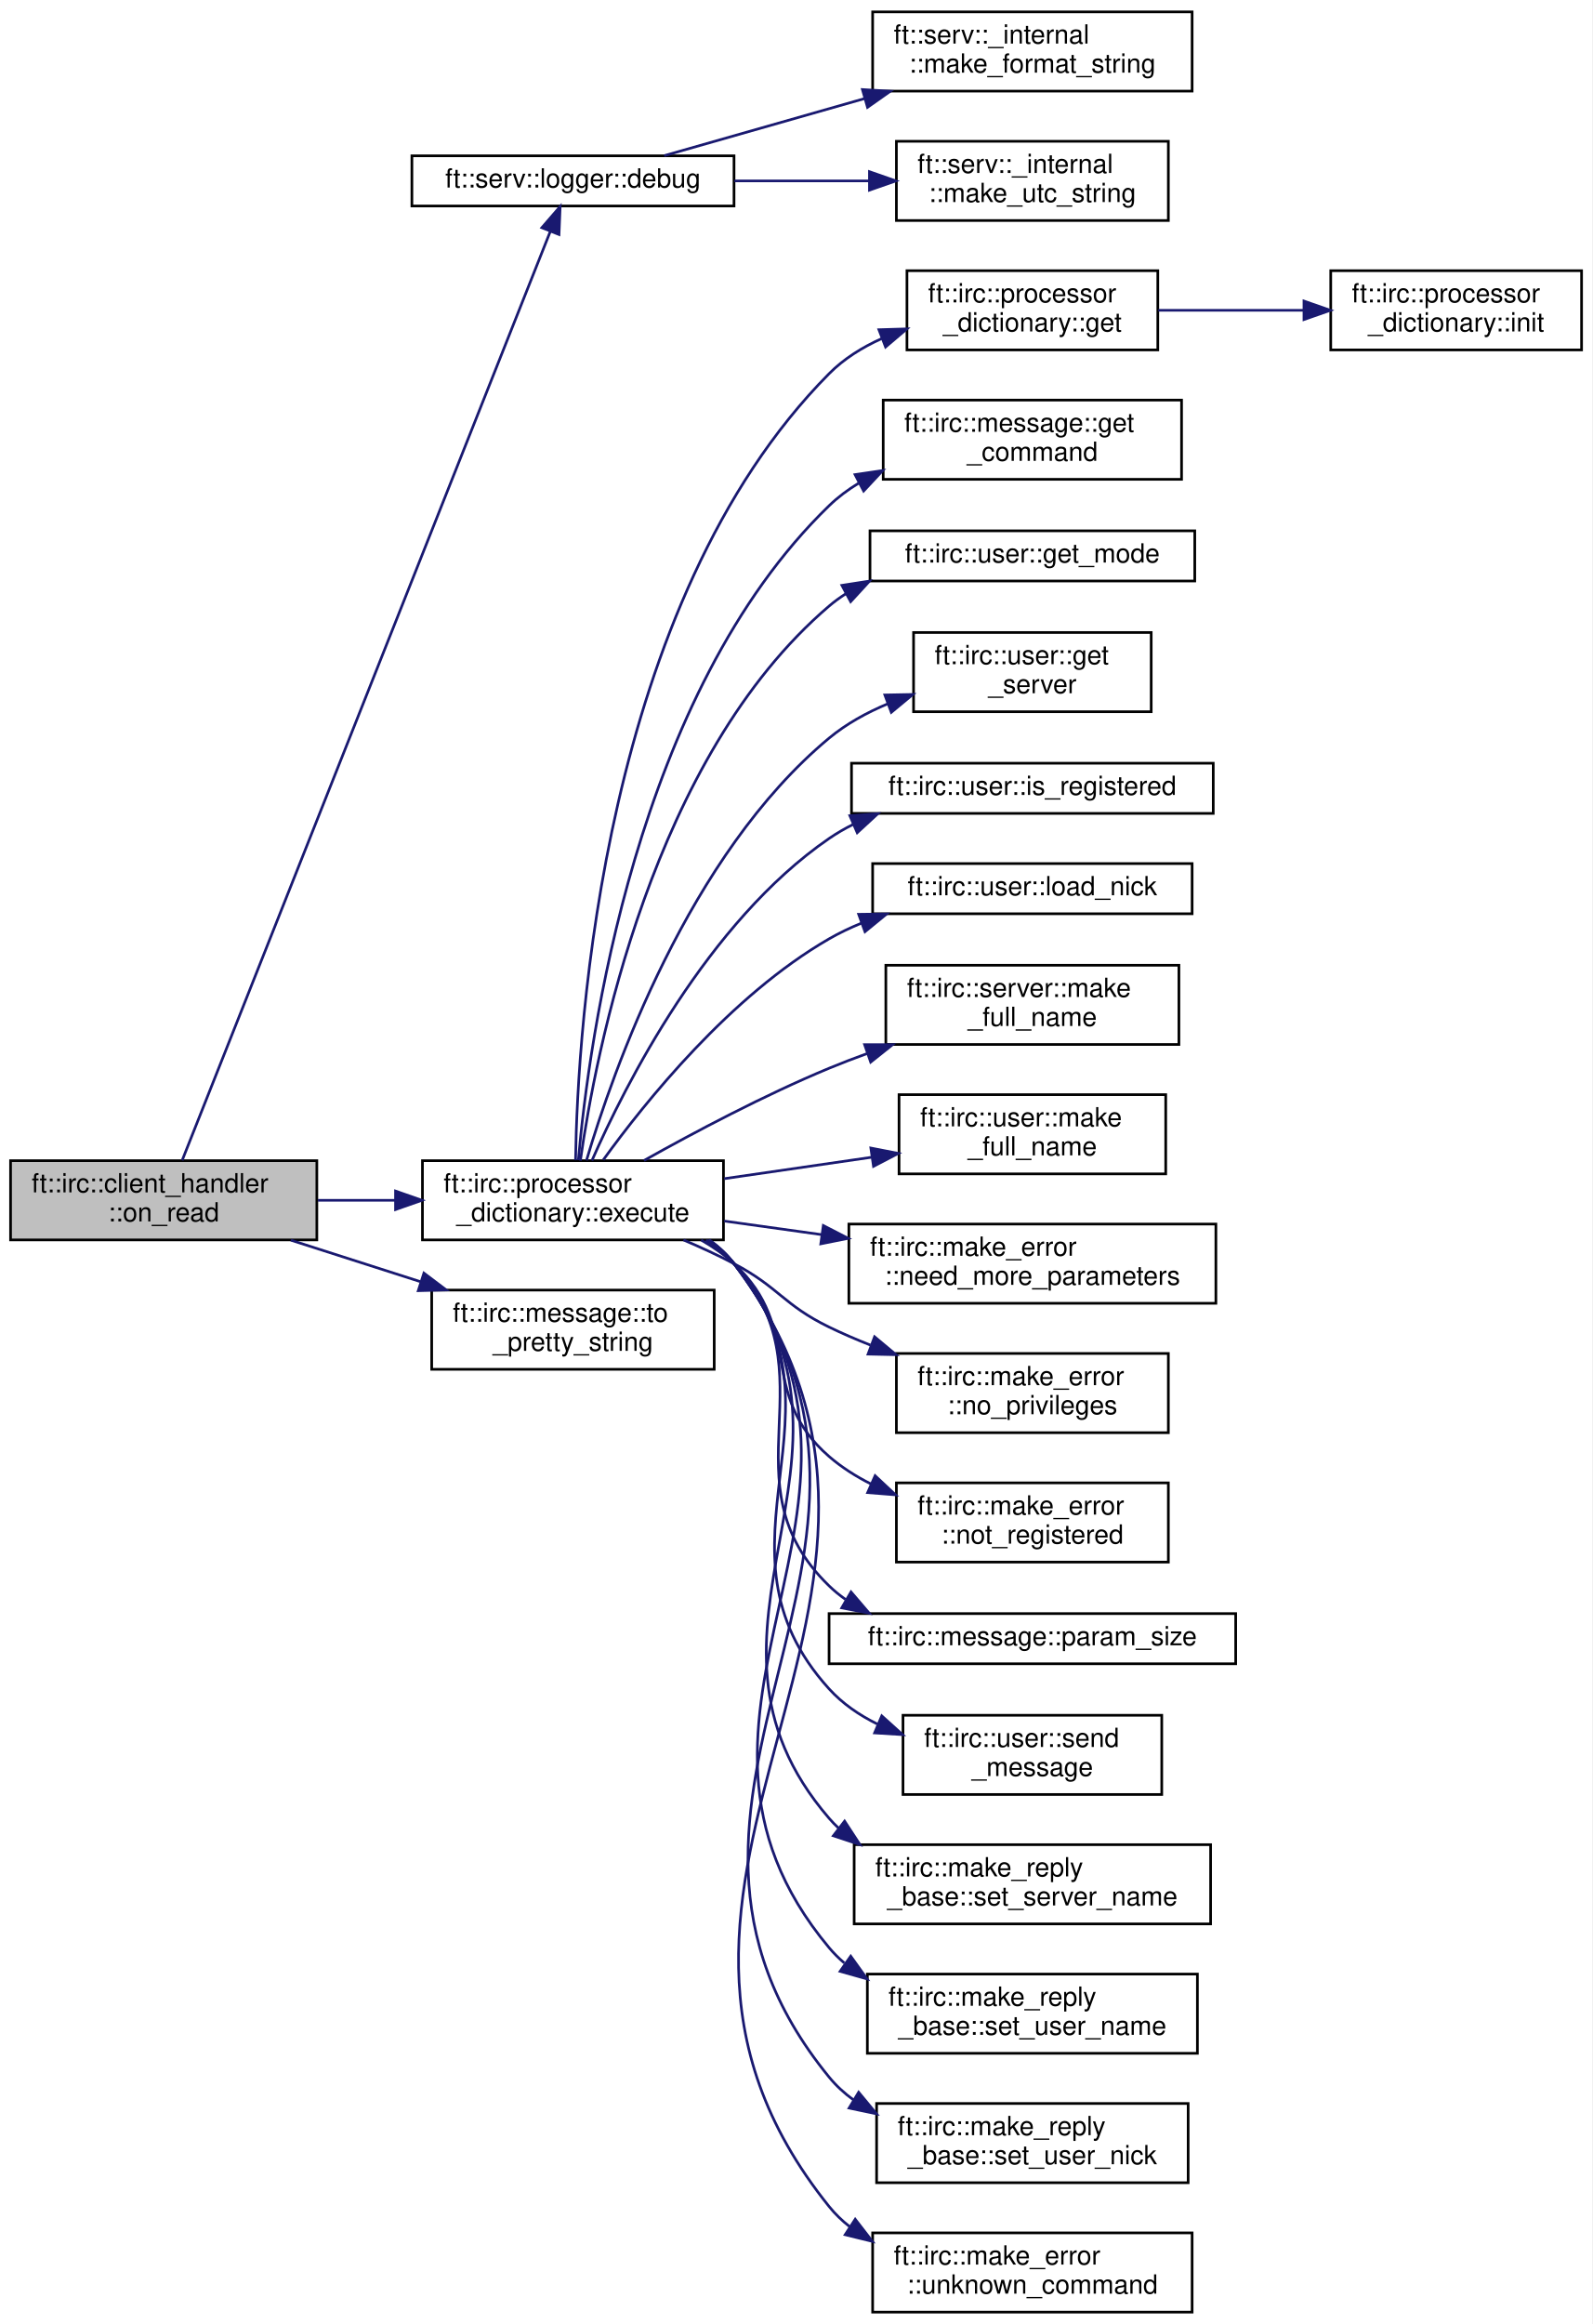
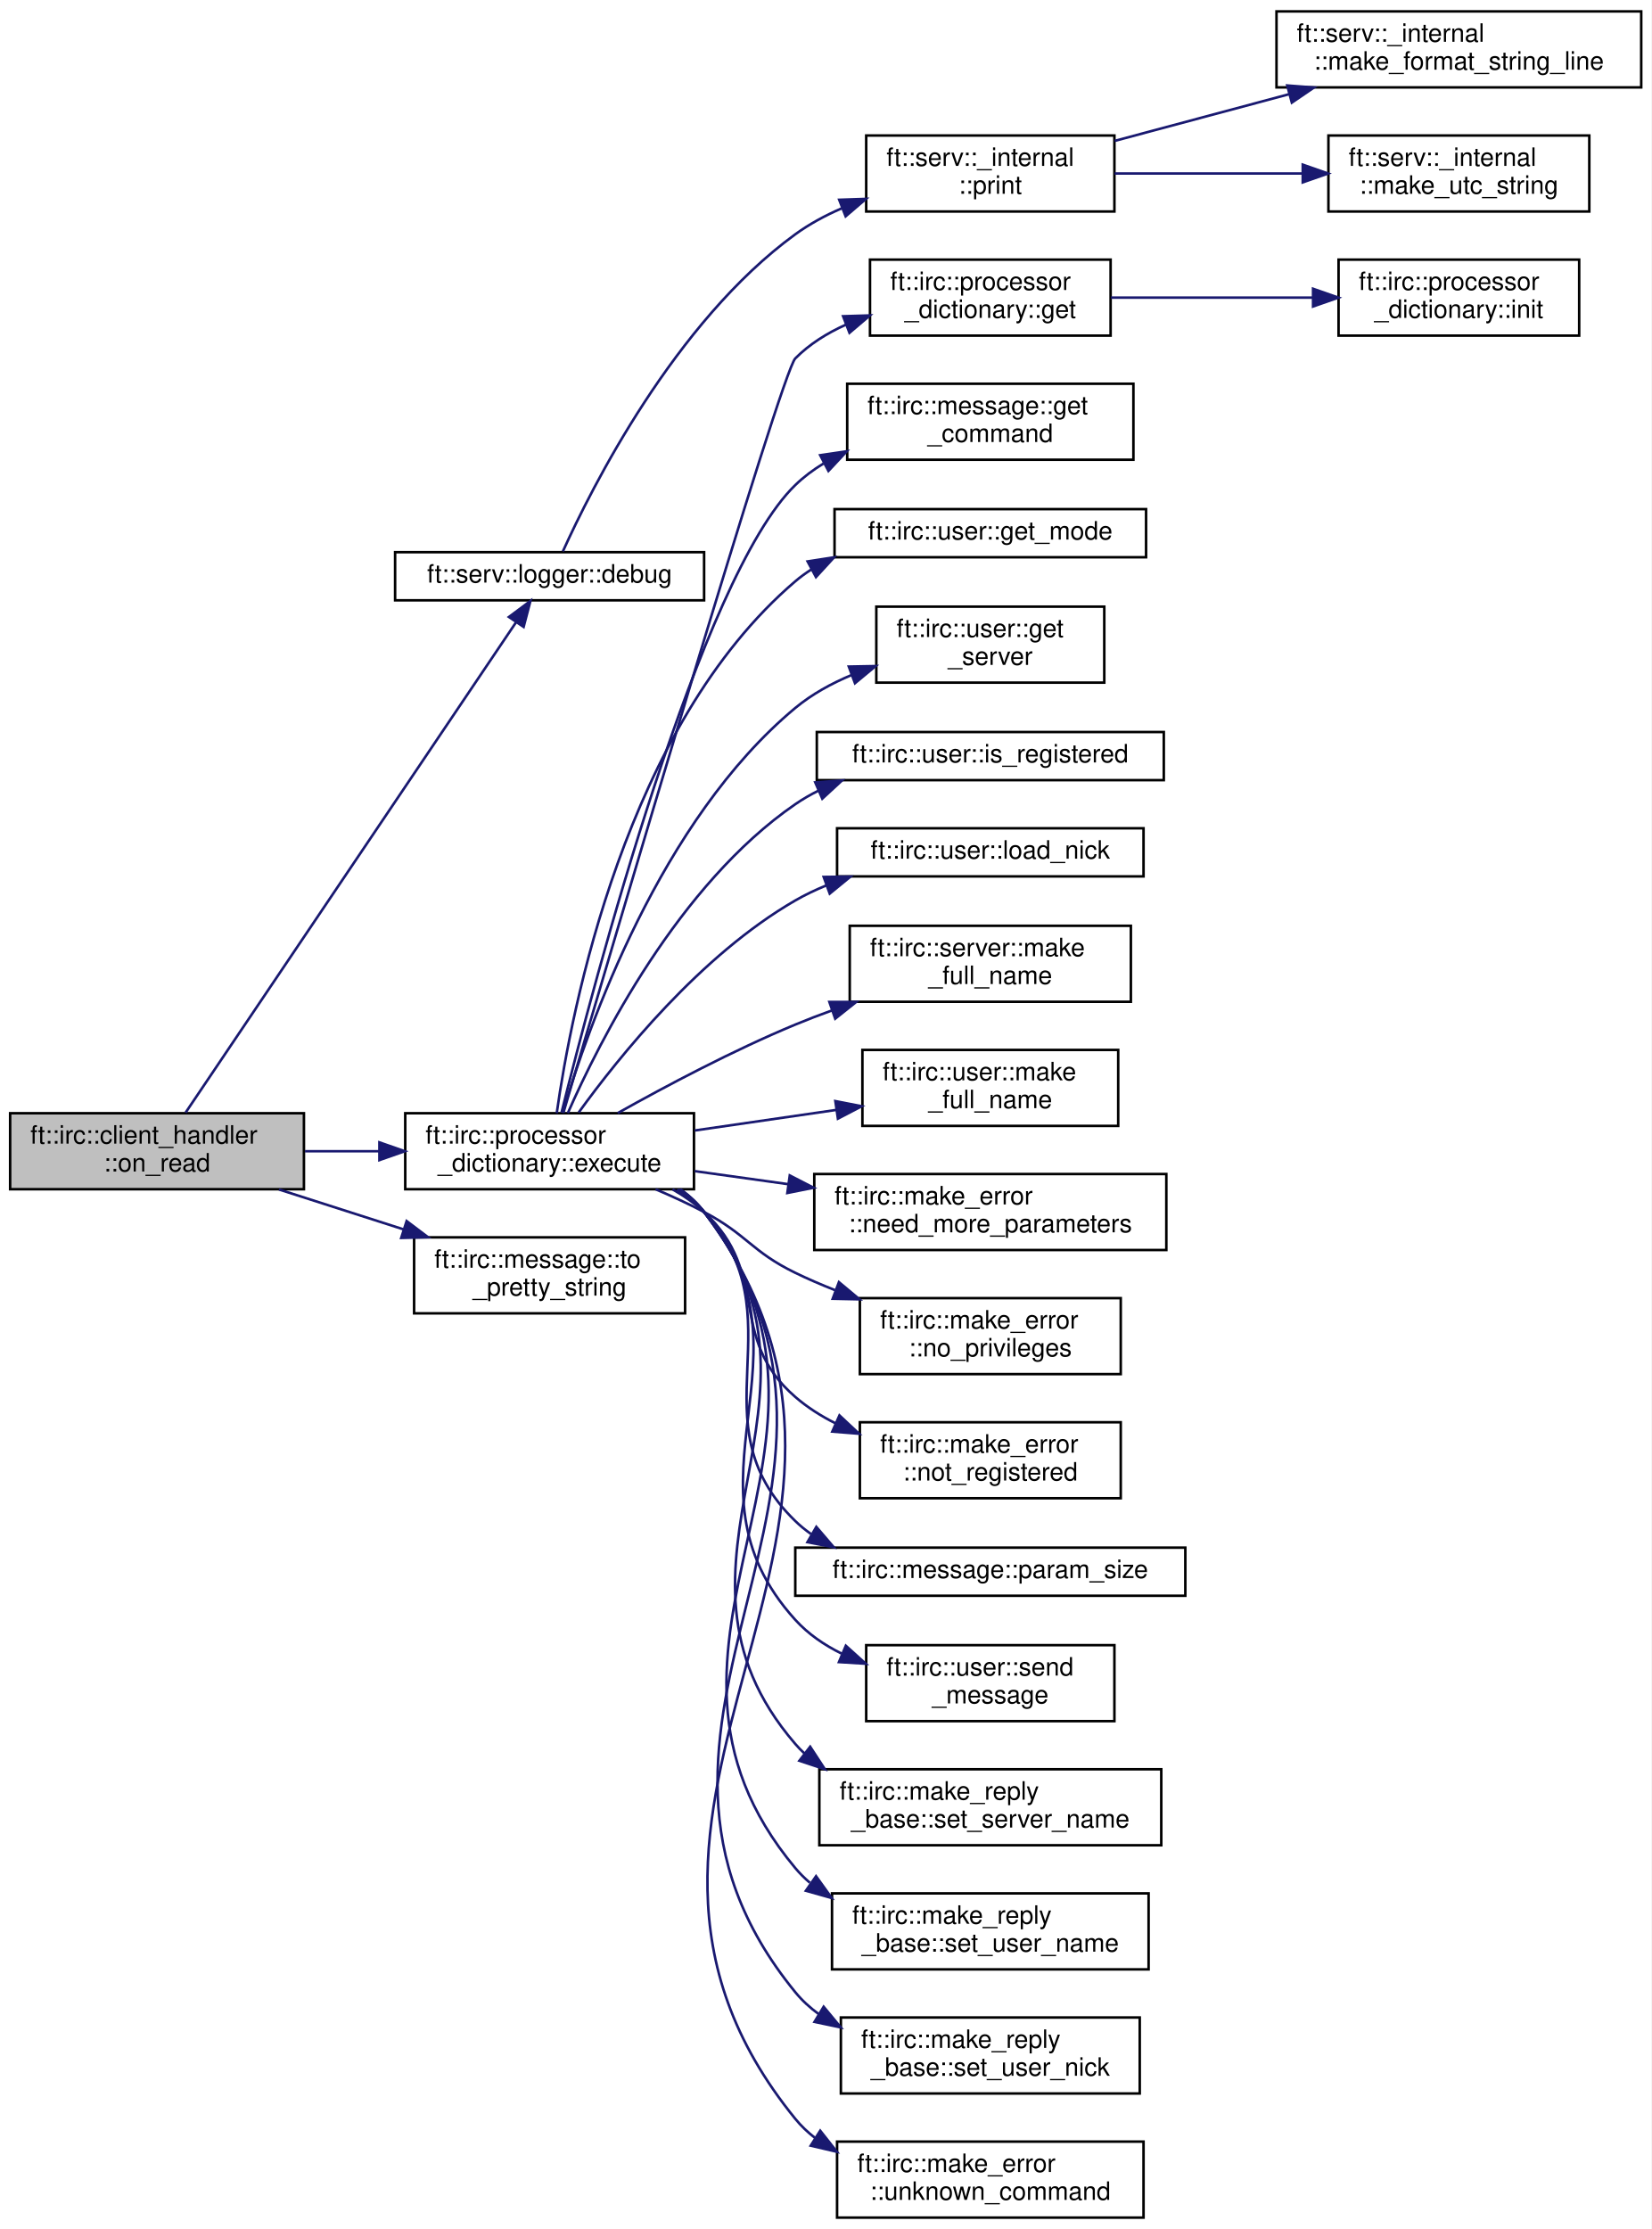
- <svg xmlns="http://www.w3.org/2000/svg" xmlns:xlink="http://www.w3.org/1999/xlink" width="603pt" height="880pt" viewBox="0.00 0.00 603.00 880.00">
+ <svg xmlns="http://www.w3.org/2000/svg" xmlns:xlink="http://www.w3.org/1999/xlink" width="652pt" height="880pt" viewBox="0.00 0.00 652.00 880.00">
  <g id="graph0" class="graph" transform="scale(1 1) rotate(0) translate(4 876)">
-     <polygon fill="white" stroke="transparent" points="-4,4 -4,-876 599,-876 599,4 -4,4" />
+     <polygon fill="white" stroke="transparent" points="-4,4 -4,-876 648,-876 648,4 -4,4" />
    <g id="node1" class="node">
      <g id="a_node1">
        <a xlink:title=" ">
          <polygon fill="#bfbfbf" stroke="black" points="0,-406.5 0,-436.5 116,-436.5 116,-406.5 0,-406.5" />
          <text text-anchor="start" x="8" y="-424.5" font-family="Helvetica,sans-Serif" font-size="10.00">ft::irc::client_handler</text>
          <text text-anchor="middle" x="58" y="-413.5" font-family="Helvetica,sans-Serif" font-size="10.00">::on_read</text>
        </a>
      </g>
    </g>
    <g id="node2" class="node">
      <g id="a_node2">
        <a xlink:href="structft_1_1serv_1_1logger.html#a83649a4f3bb804c8fed6dfd130de5ee6" target="_top" xlink:title=" ">
-           <polygon fill="white" stroke="black" points="152,-798 152,-817 274,-817 274,-798 152,-798" />
-           <text text-anchor="middle" x="213" y="-805" font-family="Helvetica,sans-Serif" font-size="10.00">ft::serv::logger::debug</text>
+           <polygon fill="white" stroke="black" points="152,-639 152,-658 274,-658 274,-639 152,-639" />
+           <text text-anchor="middle" x="213" y="-646" font-family="Helvetica,sans-Serif" font-size="10.00">ft::serv::logger::debug</text>
        </a>
      </g>
    </g>
    <g id="edge1" class="edge">
-       <path fill="none" stroke="midnightblue" d="M65,-436.63C88.96,-497.1 177.84,-721.33 204.44,-788.42" />
-       <polygon fill="midnightblue" stroke="midnightblue" points="201.21,-789.78 208.15,-797.79 207.72,-787.2 201.21,-789.78" />
-     </g>
-     <g id="node5" class="node">
-       <g id="a_node5">
+       <path fill="none" stroke="midnightblue" d="M69.28,-436.75C96.49,-477.13 170.36,-586.71 199.72,-630.28" />
+       <polygon fill="midnightblue" stroke="midnightblue" points="196.94,-632.42 205.43,-638.75 202.74,-628.5 196.94,-632.42" />
+     </g>
+     <g id="node6" class="node">
+       <g id="a_node6">
        <a xlink:href="classft_1_1irc_1_1processor__dictionary.html#a50bd8e9f89f6f6a911f5495272cd7d41" target="_top" xlink:title=" ">
          <polygon fill="white" stroke="black" points="156,-406.5 156,-436.5 270,-436.5 270,-406.5 156,-406.5" />
          <text text-anchor="start" x="164" y="-424.5" font-family="Helvetica,sans-Serif" font-size="10.00">ft::irc::processor</text>
          <text text-anchor="middle" x="213" y="-413.5" font-family="Helvetica,sans-Serif" font-size="10.00">_dictionary::execute</text>
        </a>
      </g>
    </g>
-     <g id="edge4" class="edge">
+     <g id="edge5" class="edge">
      <path fill="none" stroke="midnightblue" d="M116.41,-421.5C125.97,-421.5 135.96,-421.5 145.73,-421.5" />
      <polygon fill="midnightblue" stroke="midnightblue" points="145.8,-425 155.8,-421.5 145.8,-418 145.8,-425" />
    </g>
-     <g id="node24" class="node">
-       <g id="a_node24">
+     <g id="node25" class="node">
+       <g id="a_node25">
        <a xlink:href="classft_1_1irc_1_1message.html#a076fdbb740cb752dd153e207f076183a" target="_top" xlink:title=" ">
          <polygon fill="white" stroke="black" points="159.5,-357.5 159.5,-387.5 266.5,-387.5 266.5,-357.5 159.5,-357.5" />
          <text text-anchor="start" x="167.5" y="-375.5" font-family="Helvetica,sans-Serif" font-size="10.00">ft::irc::message::to</text>
          <text text-anchor="middle" x="213" y="-364.5" font-family="Helvetica,sans-Serif" font-size="10.00">_pretty_string</text>
        </a>
      </g>
    </g>
-     <g id="edge23" class="edge">
+     <g id="edge24" class="edge">
      <path fill="none" stroke="midnightblue" d="M106.15,-406.4C121.64,-401.44 139.02,-395.87 155.15,-390.71" />
      <polygon fill="midnightblue" stroke="midnightblue" points="156.55,-393.93 165,-387.55 154.41,-387.27 156.55,-393.93" />
    </g>
    <g id="node3" class="node">
      <g id="a_node3">
-         <a xlink:href="namespaceft_1_1serv_1_1__internal.html#a909a2a84f5b086a5535cf537c8aca885" target="_top" xlink:title=" ">
-           <polygon fill="white" stroke="black" points="326.5,-841.5 326.5,-871.5 447.5,-871.5 447.5,-841.5 326.5,-841.5" />
-           <text text-anchor="start" x="334.5" y="-859.5" font-family="Helvetica,sans-Serif" font-size="10.00">ft::serv::_internal</text>
-           <text text-anchor="middle" x="387" y="-848.5" font-family="Helvetica,sans-Serif" font-size="10.00">::make_format_string</text>
+         <a xlink:href="namespaceft_1_1serv_1_1__internal.html#a4dfb80be7b817fc0ee18658f313a6274" target="_top" xlink:title=" ">
+           <polygon fill="white" stroke="black" points="338,-792.5 338,-822.5 436,-822.5 436,-792.5 338,-792.5" />
+           <text text-anchor="start" x="346" y="-810.5" font-family="Helvetica,sans-Serif" font-size="10.00">ft::serv::_internal</text>
+           <text text-anchor="middle" x="387" y="-799.5" font-family="Helvetica,sans-Serif" font-size="10.00">::print</text>
        </a>
      </g>
    </g>
    <g id="edge2" class="edge">
-       <path fill="none" stroke="midnightblue" d="M247.57,-817.06C269.16,-823.21 297.87,-831.39 323.55,-838.71" />
-       <polygon fill="midnightblue" stroke="midnightblue" points="322.64,-842.09 333.22,-841.46 324.56,-835.36 322.64,-842.09" />
+       <path fill="none" stroke="midnightblue" d="M218.24,-658.31C229.45,-683.11 262.34,-748.8 310,-783.5 315.56,-787.55 321.83,-790.93 328.32,-793.75" />
+       <polygon fill="midnightblue" stroke="midnightblue" points="327.34,-797.13 337.93,-797.49 329.88,-790.6 327.34,-797.13" />
    </g>
    <g id="node4" class="node">
      <g id="a_node4">
+         <a xlink:href="namespaceft_1_1serv_1_1__internal.html#aff49349b58dc84fa69076e9cd27a1db4" target="_top" xlink:title=" ">
+           <polygon fill="white" stroke="black" points="500,-841.5 500,-871.5 644,-871.5 644,-841.5 500,-841.5" />
+           <text text-anchor="start" x="508" y="-859.5" font-family="Helvetica,sans-Serif" font-size="10.00">ft::serv::_internal</text>
+           <text text-anchor="middle" x="572" y="-848.5" font-family="Helvetica,sans-Serif" font-size="10.00">::make_format_string_line</text>
+         </a>
+       </g>
+     </g>
+     <g id="edge3" class="edge">
+       <path fill="none" stroke="midnightblue" d="M436.08,-820.37C457.11,-826.01 482.13,-832.7 504.88,-838.79" />
+       <polygon fill="midnightblue" stroke="midnightblue" points="504.24,-842.25 514.8,-841.45 506.05,-835.49 504.24,-842.25" />
+     </g>
+     <g id="node5" class="node">
+       <g id="a_node5">
        <a xlink:href="namespaceft_1_1serv_1_1__internal.html#aad4af39d62c2b1687b0bef7a91bf6c60" target="_top" xlink:title=" ">
-           <polygon fill="white" stroke="black" points="335.5,-792.5 335.5,-822.5 438.5,-822.5 438.5,-792.5 335.5,-792.5" />
-           <text text-anchor="start" x="343.5" y="-810.5" font-family="Helvetica,sans-Serif" font-size="10.00">ft::serv::_internal</text>
-           <text text-anchor="middle" x="387" y="-799.5" font-family="Helvetica,sans-Serif" font-size="10.00">::make_utc_string</text>
-         </a>
-       </g>
-     </g>
-     <g id="edge3" class="edge">
-       <path fill="none" stroke="midnightblue" d="M274.16,-807.5C290.68,-807.5 308.61,-807.5 325.18,-807.5" />
-       <polygon fill="midnightblue" stroke="midnightblue" points="325.29,-811 335.29,-807.5 325.29,-804 325.29,-811" />
-     </g>
-     <g id="node6" class="node">
-       <g id="a_node6">
+           <polygon fill="white" stroke="black" points="520.5,-792.5 520.5,-822.5 623.5,-822.5 623.5,-792.5 520.5,-792.5" />
+           <text text-anchor="start" x="528.5" y="-810.5" font-family="Helvetica,sans-Serif" font-size="10.00">ft::serv::_internal</text>
+           <text text-anchor="middle" x="572" y="-799.5" font-family="Helvetica,sans-Serif" font-size="10.00">::make_utc_string</text>
+         </a>
+       </g>
+     </g>
+     <g id="edge4" class="edge">
+       <path fill="none" stroke="midnightblue" d="M436.08,-807.5C458.78,-807.5 486.13,-807.5 510.25,-807.5" />
+       <polygon fill="midnightblue" stroke="midnightblue" points="510.36,-811 520.36,-807.5 510.36,-804 510.36,-811" />
+     </g>
+     <g id="node7" class="node">
+       <g id="a_node7">
        <a xlink:href="classft_1_1irc_1_1processor__dictionary.html#a4a332e955e92eb2af421b69d2cf8ecf9" target="_top" xlink:title=" ">
          <polygon fill="white" stroke="black" points="339.5,-743.5 339.5,-773.5 434.5,-773.5 434.5,-743.5 339.5,-743.5" />
          <text text-anchor="start" x="347.5" y="-761.5" font-family="Helvetica,sans-Serif" font-size="10.00">ft::irc::processor</text>
          <text text-anchor="middle" x="387" y="-750.5" font-family="Helvetica,sans-Serif" font-size="10.00">_dictionary::get</text>
        </a>
      </g>
    </g>
-     <g id="edge5" class="edge">
-       <path fill="none" stroke="midnightblue" d="M213.98,-436.68C214.77,-486.69 224.15,-647.93 310,-734.5 315.62,-740.16 322.56,-744.49 329.95,-747.8" />
+     <g id="edge6" class="edge">
+       <path fill="none" stroke="midnightblue" d="M218.46,-436.72C236.64,-498.67 304.46,-728.91 310,-734.5 315.62,-740.16 322.56,-744.49 329.95,-747.8" />
      <polygon fill="midnightblue" stroke="midnightblue" points="328.88,-751.15 339.47,-751.47 331.4,-744.61 328.88,-751.15" />
    </g>
-     <g id="node8" class="node">
-       <g id="a_node8">
+     <g id="node9" class="node">
+       <g id="a_node9">
        <a xlink:href="classft_1_1irc_1_1message.html#ad323e99c45f6feec038a7de683f812a2" target="_top" xlink:title=" ">
          <polygon fill="white" stroke="black" points="330.5,-694.5 330.5,-724.5 443.5,-724.5 443.5,-694.5 330.5,-694.5" />
          <text text-anchor="start" x="338.5" y="-712.5" font-family="Helvetica,sans-Serif" font-size="10.00">ft::irc::message::get</text>
          <text text-anchor="middle" x="387" y="-701.5" font-family="Helvetica,sans-Serif" font-size="10.00">_command</text>
        </a>
      </g>
    </g>
-     <g id="edge7" class="edge">
-       <path fill="none" stroke="midnightblue" d="M215.05,-436.73C218.96,-481.38 236.5,-613.33 310,-684.5 313.35,-687.74 317.12,-690.56 321.15,-693.01" />
+     <g id="edge8" class="edge">
+       <path fill="none" stroke="midnightblue" d="M217.71,-436.78C230.26,-487.35 272.46,-648.15 310,-684.5 313.35,-687.74 317.12,-690.56 321.15,-693.01" />
      <polygon fill="midnightblue" stroke="midnightblue" points="319.84,-696.28 330.32,-697.83 323.09,-690.08 319.84,-696.28" />
    </g>
-     <g id="node9" class="node">
-       <g id="a_node9">
+     <g id="node10" class="node">
+       <g id="a_node10">
        <a xlink:href="classft_1_1irc_1_1user.html#a6abd166e9093025e349bd851099f8f9e" target="_top" xlink:title=" ">
          <polygon fill="white" stroke="black" points="325.5,-656 325.5,-675 448.5,-675 448.5,-656 325.5,-656" />
          <text text-anchor="middle" x="387" y="-663" font-family="Helvetica,sans-Serif" font-size="10.00">ft::irc::user::get_mode</text>
        </a>
      </g>
    </g>
-     <g id="edge8" class="edge">
+     <g id="edge9" class="edge">
      <path fill="none" stroke="midnightblue" d="M215.81,-436.51C221.53,-477.01 242.95,-589.31 310,-646.5 311.99,-648.2 314.11,-649.75 316.34,-651.17" />
      <polygon fill="midnightblue" stroke="midnightblue" points="314.86,-654.35 325.33,-655.98 318.17,-648.18 314.86,-654.35" />
    </g>
-     <g id="node10" class="node">
-       <g id="a_node10">
+     <g id="node11" class="node">
+       <g id="a_node11">
        <a xlink:href="classft_1_1irc_1_1user.html#ae476cc31795df7fbb726b193ab887e75" target="_top" xlink:title=" ">
          <polygon fill="white" stroke="black" points="342,-606.5 342,-636.5 432,-636.5 432,-606.5 342,-606.5" />
          <text text-anchor="start" x="350" y="-624.5" font-family="Helvetica,sans-Serif" font-size="10.00">ft::irc::user::get</text>
          <text text-anchor="middle" x="387" y="-613.5" font-family="Helvetica,sans-Serif" font-size="10.00">_server</text>
        </a>
      </g>
    </g>
-     <g id="edge9" class="edge">
+     <g id="edge10" class="edge">
      <path fill="none" stroke="midnightblue" d="M218.12,-436.6C228.09,-470.31 256.7,-552.2 310,-596.5 316.53,-601.92 324.27,-606.18 332.27,-609.52" />
      <polygon fill="midnightblue" stroke="midnightblue" points="331.13,-612.84 341.73,-613.04 333.57,-606.27 331.13,-612.84" />
    </g>
-     <g id="node11" class="node">
-       <g id="a_node11">
+     <g id="node12" class="node">
+       <g id="a_node12">
        <a xlink:href="classft_1_1irc_1_1user.html#a7d133deb3a63faa2627b50cbbdf3a607" target="_top" xlink:title=" ">
          <polygon fill="white" stroke="black" points="318.5,-568 318.5,-587 455.5,-587 455.5,-568 318.5,-568" />
          <text text-anchor="middle" x="387" y="-575" font-family="Helvetica,sans-Serif" font-size="10.00">ft::irc::user::is_registered</text>
        </a>
      </g>
    </g>
-     <g id="edge10" class="edge">
+     <g id="edge11" class="edge">
      <path fill="none" stroke="midnightblue" d="M220.19,-436.54C232.7,-465 263.81,-526.74 310,-558.5 312.89,-560.49 315.97,-562.27 319.17,-563.86" />
      <polygon fill="midnightblue" stroke="midnightblue" points="317.88,-567.12 328.45,-567.87 320.66,-560.69 317.88,-567.12" />
    </g>
-     <g id="node12" class="node">
-       <g id="a_node12">
+     <g id="node13" class="node">
+       <g id="a_node13">
        <a xlink:href="classft_1_1irc_1_1user.html#a7277f06aa83459f6f9b409858d602e3b" target="_top" xlink:title=" ">
          <polygon fill="white" stroke="black" points="326.5,-530 326.5,-549 447.5,-549 447.5,-530 326.5,-530" />
          <text text-anchor="middle" x="387" y="-537" font-family="Helvetica,sans-Serif" font-size="10.00">ft::irc::user::load_nick</text>
        </a>
      </g>
    </g>
-     <g id="edge11" class="edge">
+     <g id="edge12" class="edge">
      <path fill="none" stroke="midnightblue" d="M224.49,-436.81C240.37,-458.78 272.66,-498.98 310,-520.5 313.88,-522.74 318.03,-524.71 322.3,-526.46" />
      <polygon fill="midnightblue" stroke="midnightblue" points="321.21,-529.79 331.8,-529.92 323.6,-523.21 321.21,-529.79" />
    </g>
-     <g id="node13" class="node">
-       <g id="a_node13">
+     <g id="node14" class="node">
+       <g id="a_node14">
        <a xlink:href="classft_1_1irc_1_1server.html#a5b8f9b83d37b40f6ee717fc93513e512" target="_top" xlink:title=" ">
          <polygon fill="white" stroke="black" points="331.5,-480.5 331.5,-510.5 442.5,-510.5 442.5,-480.5 331.5,-480.5" />
          <text text-anchor="start" x="339.5" y="-498.5" font-family="Helvetica,sans-Serif" font-size="10.00">ft::irc::server::make</text>
          <text text-anchor="middle" x="387" y="-487.5" font-family="Helvetica,sans-Serif" font-size="10.00">_full_name</text>
        </a>
      </g>
    </g>
-     <g id="edge12" class="edge">
+     <g id="edge13" class="edge">
      <path fill="none" stroke="midnightblue" d="M239.89,-436.56C258.89,-447.21 285.52,-461.35 310,-471.5 314.67,-473.44 319.56,-475.31 324.51,-477.1" />
      <polygon fill="midnightblue" stroke="midnightblue" points="323.46,-480.44 334.05,-480.43 325.76,-473.83 323.46,-480.44" />
    </g>
-     <g id="node14" class="node">
-       <g id="a_node14">
+     <g id="node15" class="node">
+       <g id="a_node15">
        <a xlink:href="classft_1_1irc_1_1user.html#a7406ed193e13a3c39ee16c9ac7a8b16e" target="_top" xlink:title=" ">
          <polygon fill="white" stroke="black" points="336.5,-431.5 336.5,-461.5 437.5,-461.5 437.5,-431.5 336.5,-431.5" />
          <text text-anchor="start" x="344.5" y="-449.5" font-family="Helvetica,sans-Serif" font-size="10.00">ft::irc::user::make</text>
          <text text-anchor="middle" x="387" y="-438.5" font-family="Helvetica,sans-Serif" font-size="10.00">_full_name</text>
        </a>
      </g>
    </g>
-     <g id="edge13" class="edge">
+     <g id="edge14" class="edge">
      <path fill="none" stroke="midnightblue" d="M270.32,-429.69C288.17,-432.28 307.98,-435.16 326.07,-437.79" />
      <polygon fill="midnightblue" stroke="midnightblue" points="325.82,-441.29 336.22,-439.26 326.83,-434.36 325.82,-441.29" />
    </g>
-     <g id="node15" class="node">
-       <g id="a_node15">
+     <g id="node16" class="node">
+       <g id="a_node16">
        <a xlink:href="structft_1_1irc_1_1make__error.html#a9ce67256e955eeced06d90b853fa01fa" target="_top" xlink:title=" ">
          <polygon fill="white" stroke="black" points="317.5,-382.5 317.5,-412.5 456.5,-412.5 456.5,-382.5 317.5,-382.5" />
          <text text-anchor="start" x="325.5" y="-400.5" font-family="Helvetica,sans-Serif" font-size="10.00">ft::irc::make_error</text>
          <text text-anchor="middle" x="387" y="-389.5" font-family="Helvetica,sans-Serif" font-size="10.00">::need_more_parameters</text>
        </a>
      </g>
    </g>
-     <g id="edge14" class="edge">
+     <g id="edge15" class="edge">
      <path fill="none" stroke="midnightblue" d="M270.32,-413.64C282.15,-411.99 294.83,-410.22 307.3,-408.48" />
      <polygon fill="midnightblue" stroke="midnightblue" points="307.82,-411.94 317.24,-407.09 306.86,-405.01 307.82,-411.94" />
    </g>
-     <g id="node16" class="node">
-       <g id="a_node16">
+     <g id="node17" class="node">
+       <g id="a_node17">
        <a xlink:href="structft_1_1irc_1_1make__error.html#a7d1376947e09efd6feb04512a2029ebb" target="_top" xlink:title=" ">
          <polygon fill="white" stroke="black" points="335.5,-333.5 335.5,-363.5 438.5,-363.5 438.5,-333.5 335.5,-333.5" />
          <text text-anchor="start" x="343.5" y="-351.5" font-family="Helvetica,sans-Serif" font-size="10.00">ft::irc::make_error</text>
          <text text-anchor="middle" x="387" y="-340.5" font-family="Helvetica,sans-Serif" font-size="10.00">::no_privileges</text>
        </a>
      </g>
    </g>
-     <g id="edge15" class="edge">
+     <g id="edge16" class="edge">
      <path fill="none" stroke="midnightblue" d="M254.86,-406.48C261.37,-403.72 267.94,-400.69 274,-397.5 291.02,-388.55 292.71,-381.91 310,-373.5 315,-371.07 320.29,-368.79 325.66,-366.67" />
      <polygon fill="midnightblue" stroke="midnightblue" points="327.23,-369.82 335.36,-363.03 324.77,-363.26 327.23,-369.82" />
    </g>
-     <g id="node17" class="node">
-       <g id="a_node17">
+     <g id="node18" class="node">
+       <g id="a_node18">
        <a xlink:href="structft_1_1irc_1_1make__error.html#a49645e4bd33462f78ef25521c290437f" target="_top" xlink:title=" ">
          <polygon fill="white" stroke="black" points="335.5,-284.5 335.5,-314.5 438.5,-314.5 438.5,-284.5 335.5,-284.5" />
          <text text-anchor="start" x="343.5" y="-302.5" font-family="Helvetica,sans-Serif" font-size="10.00">ft::irc::make_error</text>
          <text text-anchor="middle" x="387" y="-291.5" font-family="Helvetica,sans-Serif" font-size="10.00">::not_registered</text>
        </a>
      </g>
    </g>
-     <g id="edge16" class="edge">
+     <g id="edge17" class="edge">
      <path fill="none" stroke="midnightblue" d="M261.54,-406.45C266.04,-403.89 270.29,-400.93 274,-397.5 300.55,-372.93 282.69,-348.22 310,-324.5 314.75,-320.38 320.19,-316.93 325.94,-314.05" />
      <polygon fill="midnightblue" stroke="midnightblue" points="327.44,-317.21 335.17,-309.97 324.61,-310.81 327.44,-317.21" />
    </g>
-     <g id="node18" class="node">
-       <g id="a_node18">
+     <g id="node19" class="node">
+       <g id="a_node19">
        <a xlink:href="classft_1_1irc_1_1message.html#a34f457ead0453ad914af2cb0482a40b9" target="_top" xlink:title=" ">
          <polygon fill="white" stroke="black" points="310,-246 310,-265 464,-265 464,-246 310,-246" />
          <text text-anchor="middle" x="387" y="-253" font-family="Helvetica,sans-Serif" font-size="10.00">ft::irc::message::param_size</text>
        </a>
      </g>
    </g>
-     <g id="edge17" class="edge">
+     <g id="edge18" class="edge">
      <path fill="none" stroke="midnightblue" d="M263.32,-406.35C267.26,-403.83 270.9,-400.9 274,-397.5 312.06,-355.7 269.44,-314.88 310,-275.5 311.93,-273.63 314.01,-271.93 316.21,-270.38" />
      <polygon fill="midnightblue" stroke="midnightblue" points="318.31,-273.2 325.2,-265.15 314.79,-267.15 318.31,-273.2" />
    </g>
-     <g id="node19" class="node">
-       <g id="a_node19">
+     <g id="node20" class="node">
+       <g id="a_node20">
        <a xlink:href="classft_1_1irc_1_1user.html#a1db558d6d694ca943224c2440fe36c50" target="_top" xlink:title=" ">
          <polygon fill="white" stroke="black" points="338,-196.5 338,-226.5 436,-226.5 436,-196.5 338,-196.5" />
          <text text-anchor="start" x="346" y="-214.5" font-family="Helvetica,sans-Serif" font-size="10.00">ft::irc::user::send</text>
          <text text-anchor="middle" x="387" y="-203.5" font-family="Helvetica,sans-Serif" font-size="10.00">_message</text>
        </a>
      </g>
    </g>
-     <g id="edge18" class="edge">
+     <g id="edge19" class="edge">
      <path fill="none" stroke="midnightblue" d="M263.85,-406.37C267.63,-403.85 271.09,-400.92 274,-397.5 321.52,-341.66 260.75,-290.82 310,-236.5 315.07,-230.91 321.41,-226.57 328.25,-223.19" />
      <polygon fill="midnightblue" stroke="midnightblue" points="329.96,-226.27 337.82,-219.17 327.24,-219.82 329.96,-226.27" />
    </g>
-     <g id="node20" class="node">
-       <g id="a_node20">
+     <g id="node21" class="node">
+       <g id="a_node21">
        <a xlink:href="structft_1_1irc_1_1make__reply__base.html#a0286978513d0078fa15b5a0b68b326a4" target="_top" xlink:title=" ">
          <polygon fill="white" stroke="black" points="319.5,-147.5 319.5,-177.5 454.5,-177.5 454.5,-147.5 319.5,-147.5" />
          <text text-anchor="start" x="327.5" y="-165.5" font-family="Helvetica,sans-Serif" font-size="10.00">ft::irc::make_reply</text>
          <text text-anchor="middle" x="387" y="-154.5" font-family="Helvetica,sans-Serif" font-size="10.00">_base::set_server_name</text>
        </a>
      </g>
    </g>
-     <g id="edge19" class="edge">
+     <g id="edge20" class="edge">
      <path fill="none" stroke="midnightblue" d="M264.32,-406.33C267.94,-403.82 271.25,-400.9 274,-397.5 333.55,-323.87 248.18,-259.23 310,-187.5 311.15,-186.16 312.38,-184.89 313.67,-183.7" />
      <polygon fill="midnightblue" stroke="midnightblue" points="315.88,-186.41 321.67,-177.54 311.61,-180.86 315.88,-186.41" />
    </g>
-     <g id="node21" class="node">
-       <g id="a_node21">
+     <g id="node22" class="node">
+       <g id="a_node22">
        <a xlink:href="structft_1_1irc_1_1make__reply__base.html#a488f2be061e722bd858d7285d1028eaf" target="_top" xlink:title=" ">
          <polygon fill="white" stroke="black" points="324.5,-98.5 324.5,-128.5 449.5,-128.5 449.5,-98.5 324.5,-98.5" />
          <text text-anchor="start" x="332.5" y="-116.5" font-family="Helvetica,sans-Serif" font-size="10.00">ft::irc::make_reply</text>
          <text text-anchor="middle" x="387" y="-105.5" font-family="Helvetica,sans-Serif" font-size="10.00">_base::set_user_name</text>
        </a>
      </g>
    </g>
-     <g id="edge20" class="edge">
+     <g id="edge21" class="edge">
      <path fill="none" stroke="midnightblue" d="M264.43,-406.43C268.03,-403.9 271.3,-400.95 274,-397.5 345.64,-305.99 235.53,-227.72 310,-138.5 311.75,-136.4 313.68,-134.48 315.76,-132.71" />
      <polygon fill="midnightblue" stroke="midnightblue" points="318.2,-135.28 324.38,-126.67 314.18,-129.54 318.2,-135.28" />
    </g>
-     <g id="node22" class="node">
-       <g id="a_node22">
+     <g id="node23" class="node">
+       <g id="a_node23">
        <a xlink:href="structft_1_1irc_1_1make__reply__base.html#a05d12bbf99ce4c8fde3cbb731135ff26" target="_top" xlink:title=" ">
          <polygon fill="white" stroke="black" points="328,-49.5 328,-79.5 446,-79.5 446,-49.5 328,-49.5" />
          <text text-anchor="start" x="336" y="-67.5" font-family="Helvetica,sans-Serif" font-size="10.00">ft::irc::make_reply</text>
          <text text-anchor="middle" x="387" y="-56.5" font-family="Helvetica,sans-Serif" font-size="10.00">_base::set_user_nick</text>
        </a>
      </g>
    </g>
-     <g id="edge21" class="edge">
+     <g id="edge22" class="edge">
      <path fill="none" stroke="midnightblue" d="M264.51,-406.49C268.1,-403.95 271.34,-400.97 274,-397.5 357.77,-288.06 222.84,-196.26 310,-89.5 312.72,-86.17 315.89,-83.28 319.36,-80.77" />
      <polygon fill="midnightblue" stroke="midnightblue" points="321.2,-83.75 327.95,-75.59 317.58,-77.76 321.2,-83.75" />
    </g>
-     <g id="node23" class="node">
-       <g id="a_node23">
+     <g id="node24" class="node">
+       <g id="a_node24">
        <a xlink:href="structft_1_1irc_1_1make__error.html#a67e1d93a440b1db3ddbf9bff22cd2d8b" target="_top" xlink:title=" ">
          <polygon fill="white" stroke="black" points="326.5,-0.5 326.5,-30.5 447.5,-30.5 447.5,-0.5 326.5,-0.5" />
          <text text-anchor="start" x="334.5" y="-18.5" font-family="Helvetica,sans-Serif" font-size="10.00">ft::irc::make_error</text>
          <text text-anchor="middle" x="387" y="-7.5" font-family="Helvetica,sans-Serif" font-size="10.00">::unknown_command</text>
        </a>
      </g>
    </g>
-     <g id="edge22" class="edge">
-       <path fill="none" stroke="midnightblue" d="M264.85,-406.34C268.31,-403.83 271.44,-400.91 274,-397.5 369.92,-270.1 210.13,-164.83 310,-40.5 312.29,-37.65 314.91,-35.13 317.77,-32.88" />
-       <polygon fill="midnightblue" stroke="midnightblue" points="319.9,-35.67 326.38,-27.29 316.09,-29.8 319.9,-35.67" />
-     </g>
-     <g id="node7" class="node">
-       <g id="a_node7">
+     <g id="edge23" class="edge">
+       <path fill="none" stroke="midnightblue" d="M264.85,-406.34C268.31,-403.83 271.44,-400.91 274,-397.5 370.17,-269.74 209.13,-163.59 310,-39.5 312.3,-36.68 314.92,-34.18 317.78,-31.97" />
+       <polygon fill="midnightblue" stroke="midnightblue" points="319.85,-34.81 326.41,-26.49 316.09,-28.9 319.85,-34.81" />
+     </g>
+     <g id="node8" class="node">
+       <g id="a_node8">
        <a xlink:href="classft_1_1irc_1_1processor__dictionary.html#ad4ae0363dd8c877b12114b358b0c2673" target="_top" xlink:title=" ">
-           <polygon fill="white" stroke="black" points="500,-743.5 500,-773.5 595,-773.5 595,-743.5 500,-743.5" />
-           <text text-anchor="start" x="508" y="-761.5" font-family="Helvetica,sans-Serif" font-size="10.00">ft::irc::processor</text>
-           <text text-anchor="middle" x="547.5" y="-750.5" font-family="Helvetica,sans-Serif" font-size="10.00">_dictionary::init</text>
-         </a>
-       </g>
-     </g>
-     <g id="edge6" class="edge">
-       <path fill="none" stroke="midnightblue" d="M434.7,-758.5C451.95,-758.5 471.7,-758.5 489.75,-758.5" />
-       <polygon fill="midnightblue" stroke="midnightblue" points="489.86,-762 499.86,-758.5 489.86,-755 489.86,-762" />
+           <polygon fill="white" stroke="black" points="524.5,-743.5 524.5,-773.5 619.5,-773.5 619.5,-743.5 524.5,-743.5" />
+           <text text-anchor="start" x="532.5" y="-761.5" font-family="Helvetica,sans-Serif" font-size="10.00">ft::irc::processor</text>
+           <text text-anchor="middle" x="572" y="-750.5" font-family="Helvetica,sans-Serif" font-size="10.00">_dictionary::init</text>
+         </a>
+       </g>
+     </g>
+     <g id="edge7" class="edge">
+       <path fill="none" stroke="midnightblue" d="M434.65,-758.5C458.85,-758.5 488.61,-758.5 514.14,-758.5" />
+       <polygon fill="midnightblue" stroke="midnightblue" points="514.43,-762 524.43,-758.5 514.43,-755 514.43,-762" />
    </g>
  </g>
</svg>
